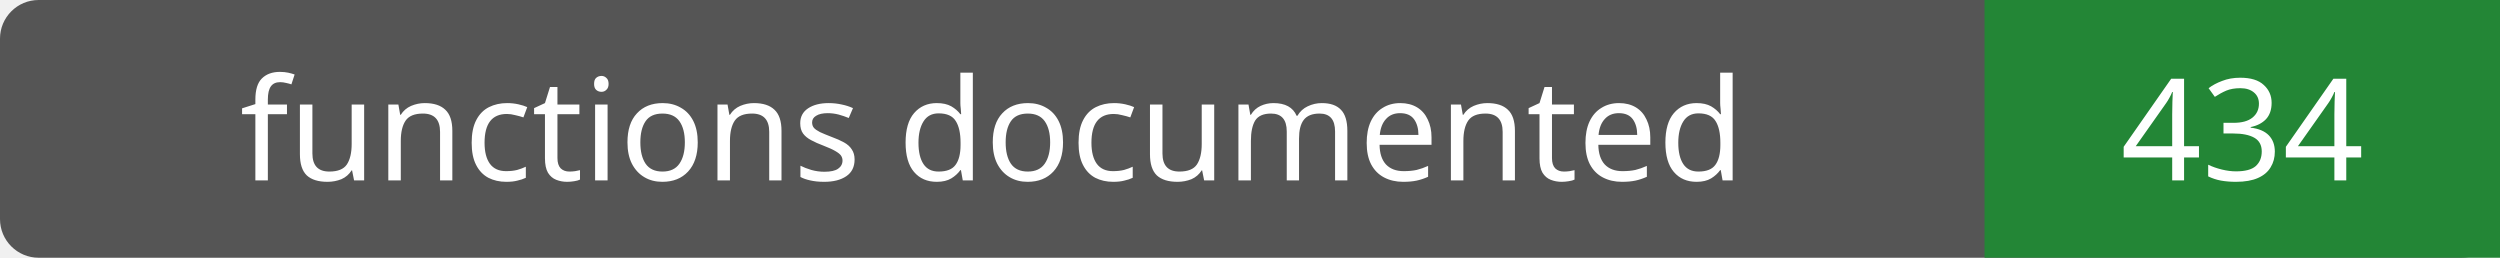
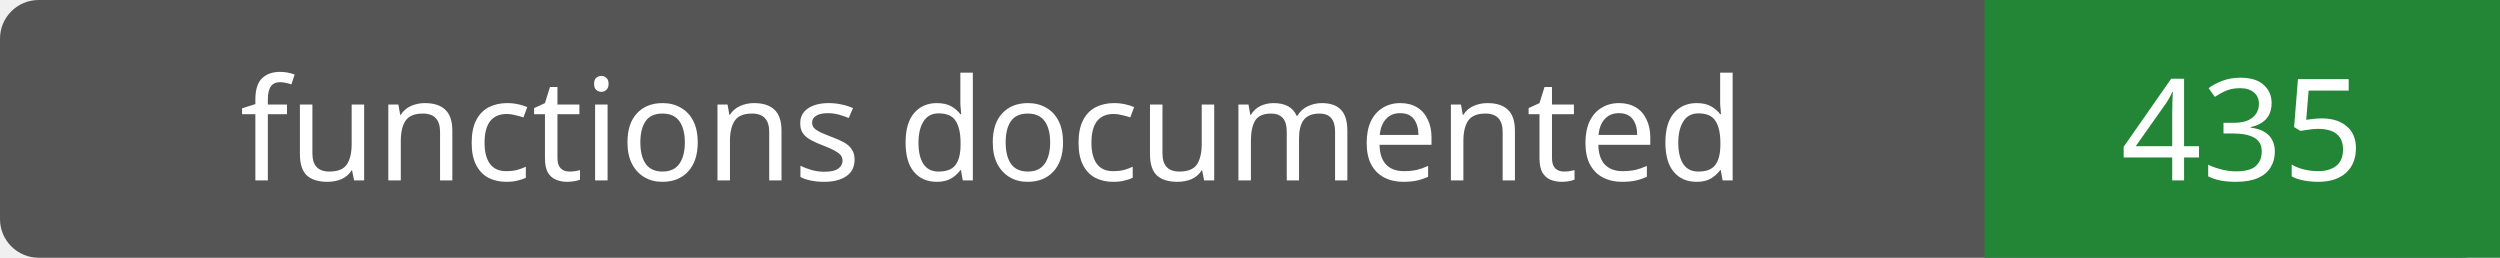
- <svg xmlns="http://www.w3.org/2000/svg" width="194" height="20" role="img" aria-label="functions documented: 434">
+ <svg xmlns="http://www.w3.org/2000/svg" width="194" height="20" role="img" aria-label="functions documented: 435">
  <rect width="194" height="20" rx="3" fill="#555" />
  <path fill="#238636" d="M154 0h40v20H154z" />
  <g fill="#fff" text-anchor="middle" font-family="Verdana,sans-serif" font-size="11">
    <text x="77.0" y="14">functions documented</text>
-     <text x="174.0" y="14">434</text>
+     <text x="174.0" y="14">435</text>
  </g>
</svg>
